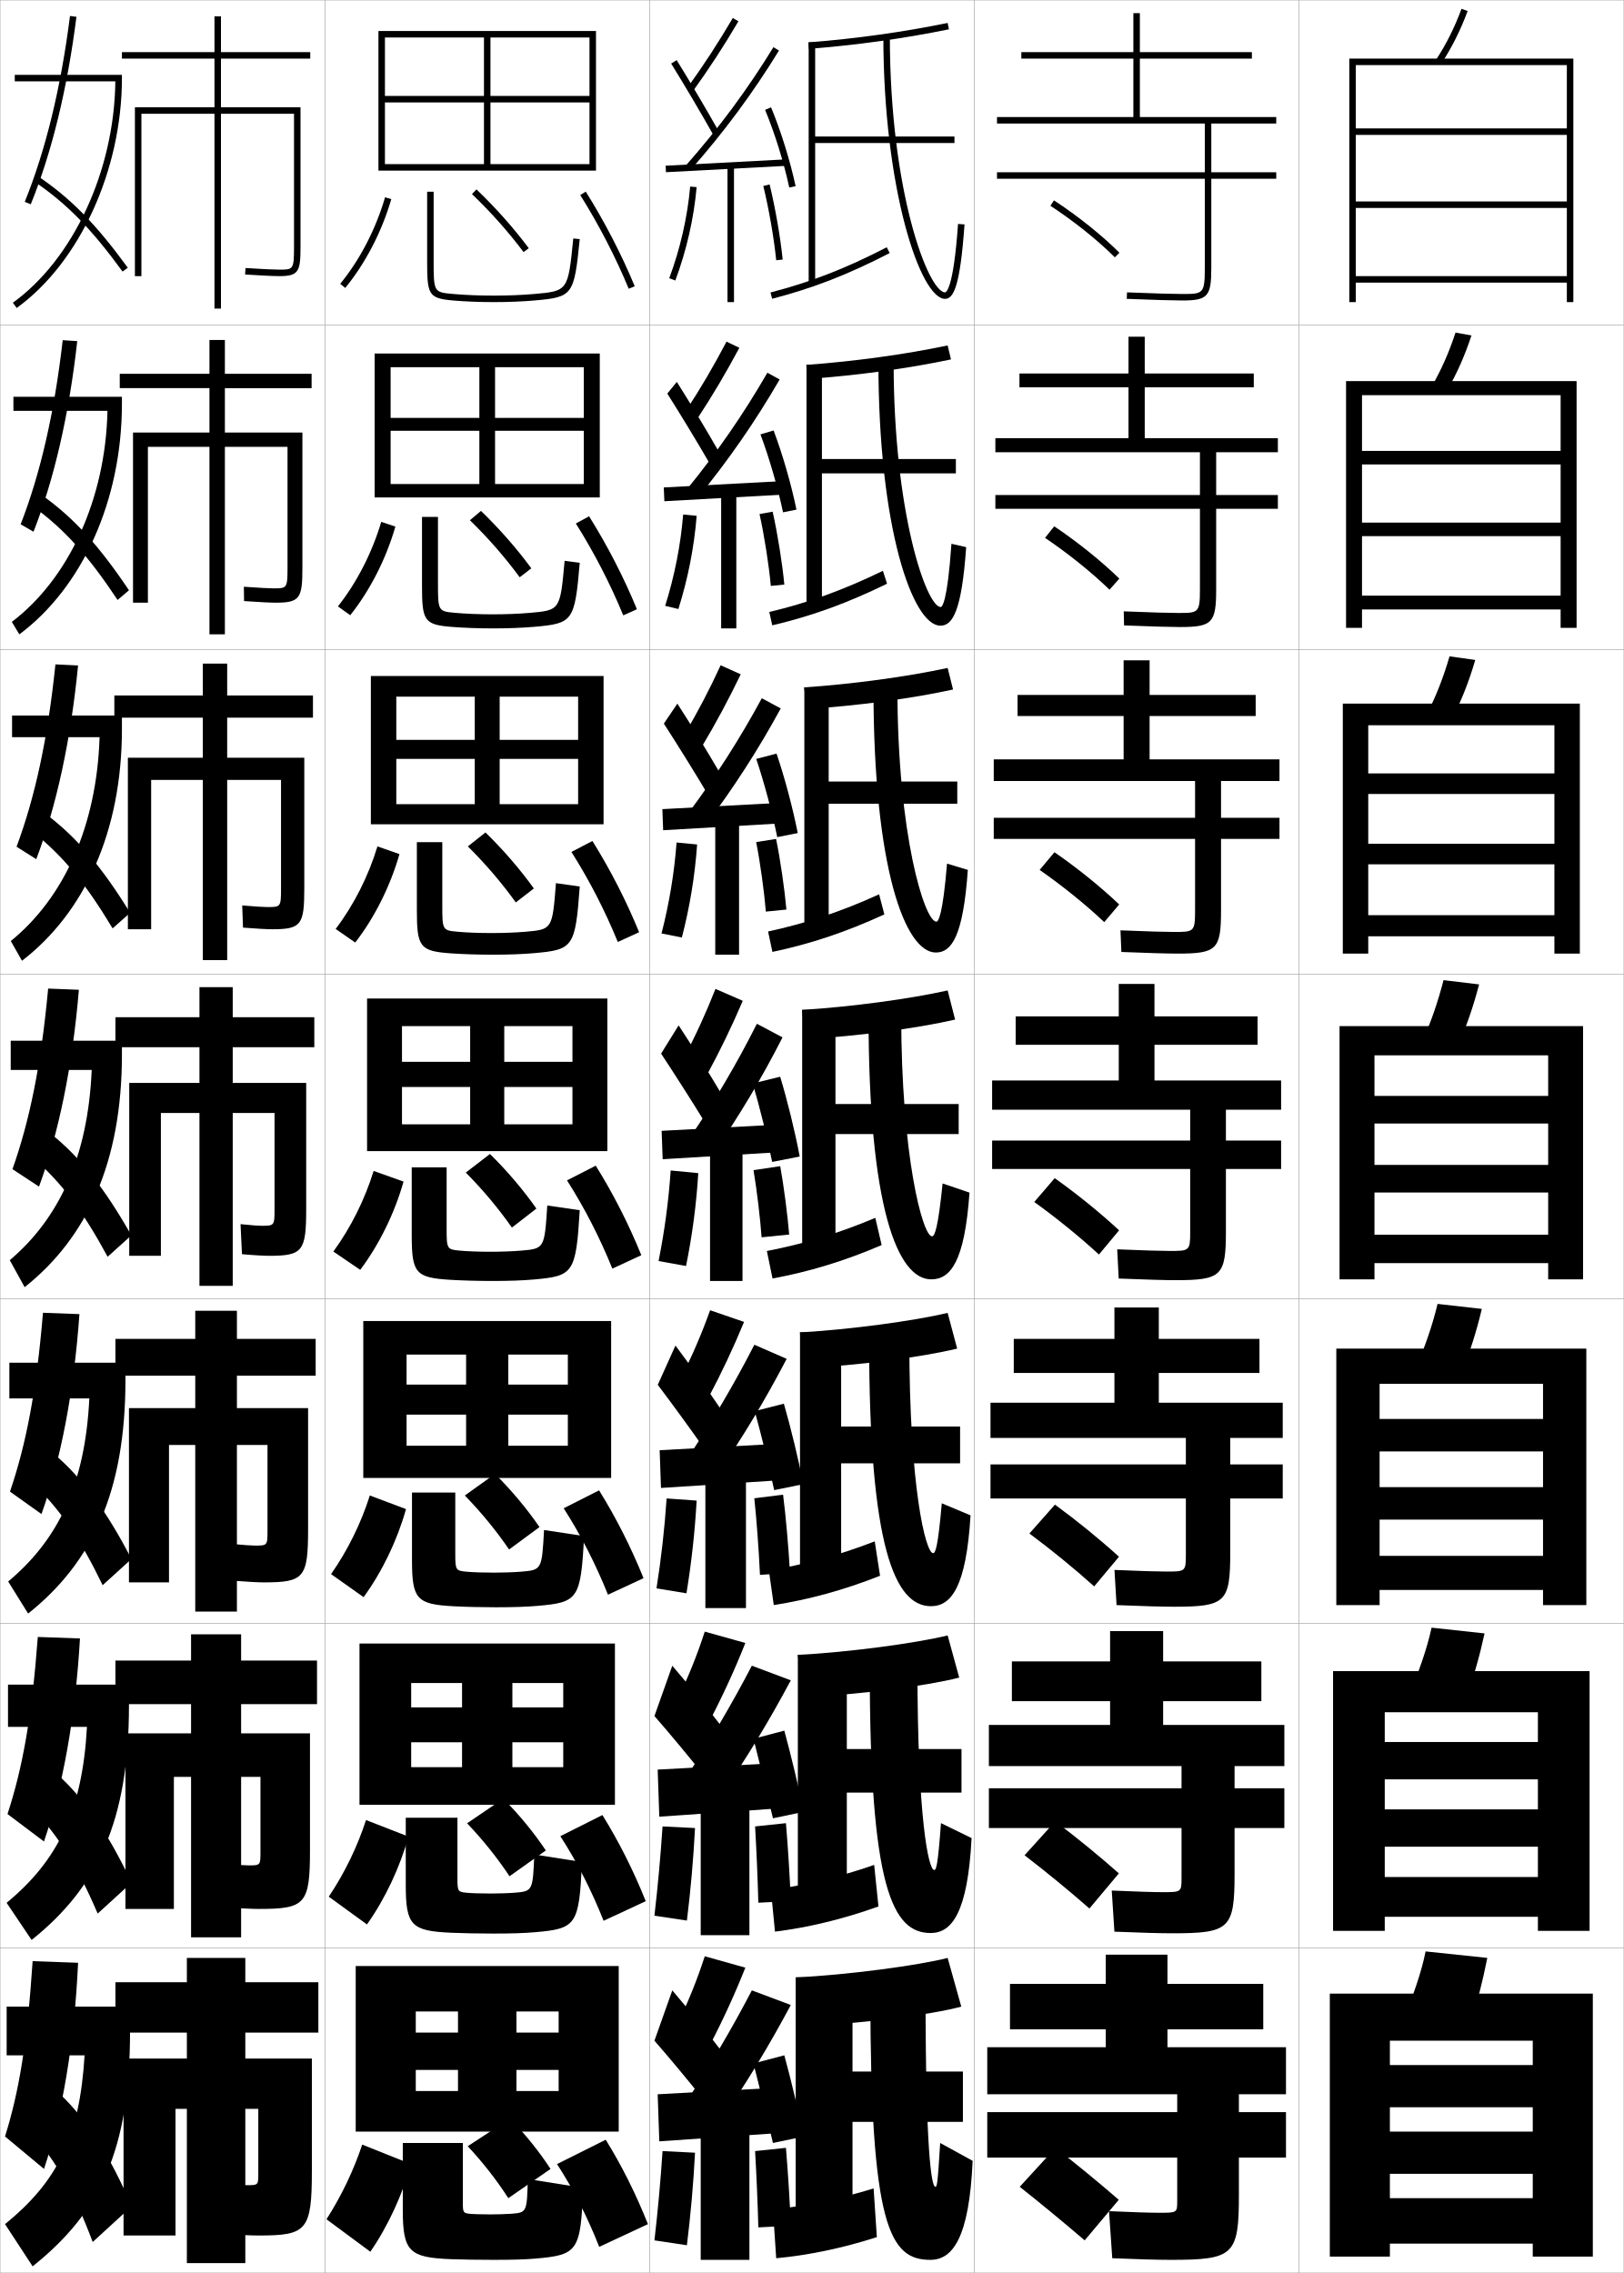
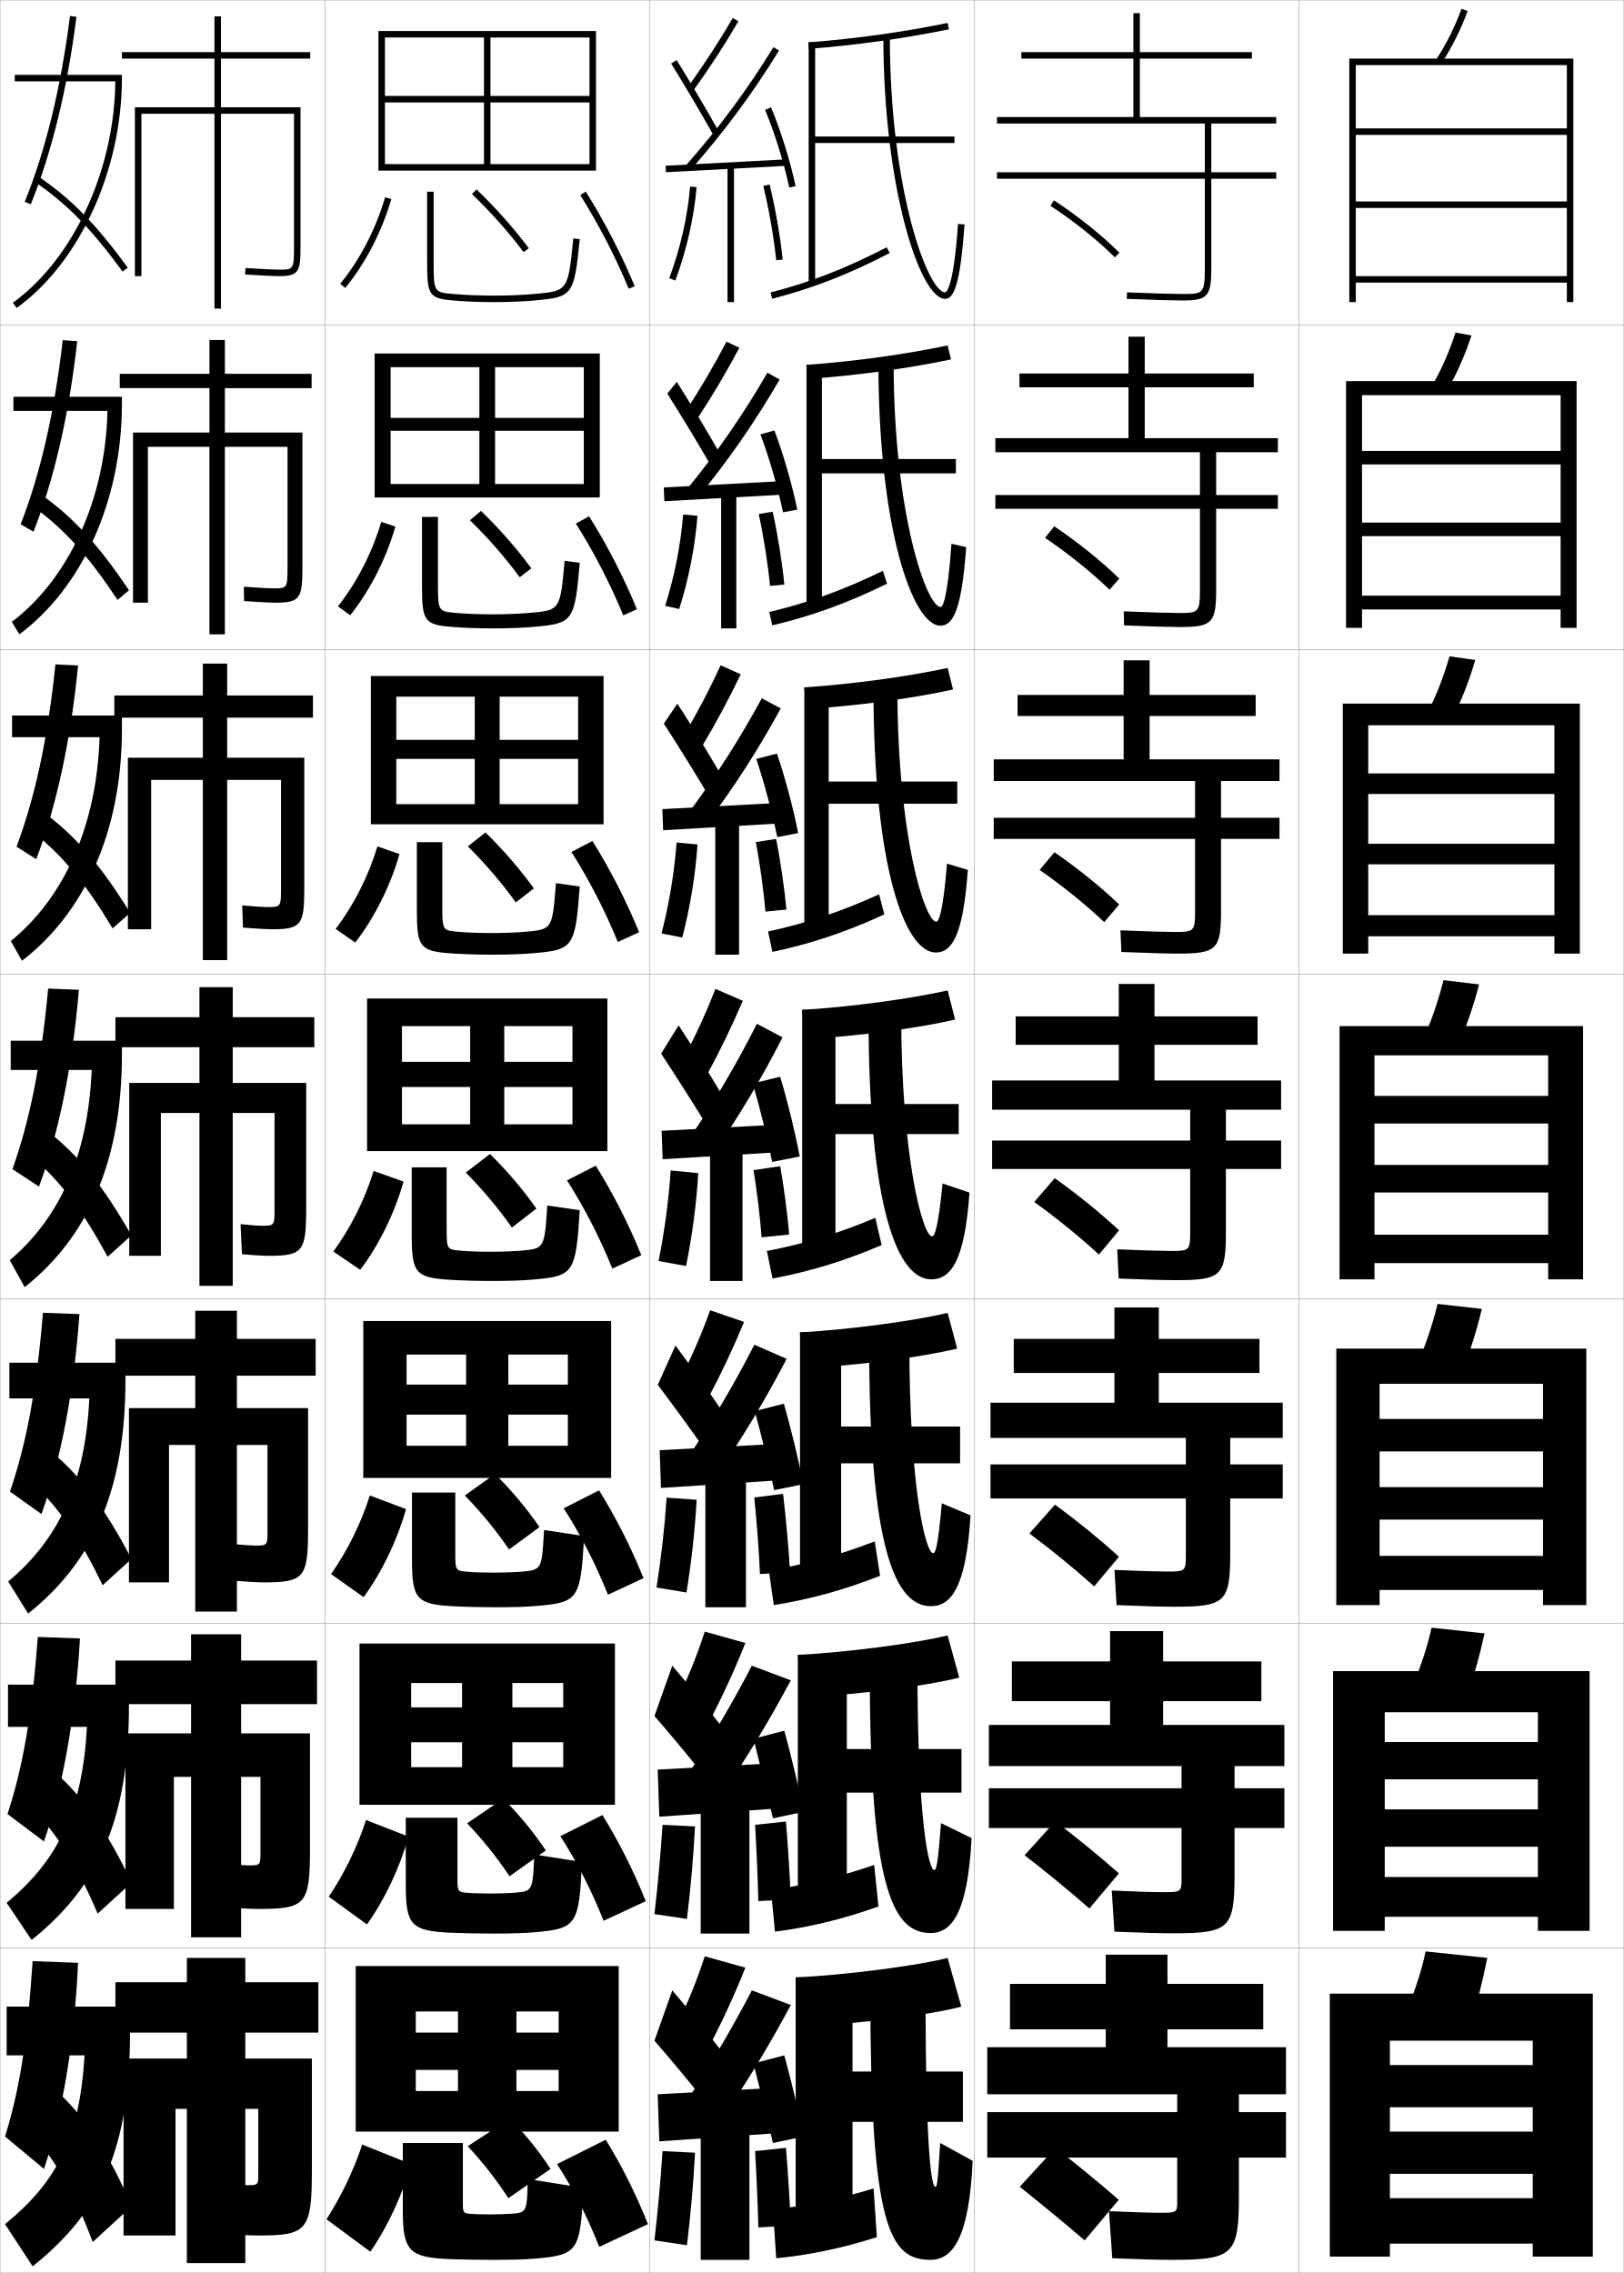
<svg xmlns="http://www.w3.org/2000/svg" width="500.1" height="700.1" viewBox="0 0 500.1 700.1" overflow="visible" enable-background="new 0 0 500.1 700.1" xml:space="preserve">
  <g id="glyphs">
    <g>
      <rect x="0.05" y="0.05" fill="none" stroke="#999999" stroke-width="0.1" width="100" height="100" />
      <rect x="0.05" y="100.05" fill="none" stroke="#999999" stroke-width="0.1" width="100" height="100" />
      <rect x="0.05" y="200.05" fill="none" stroke="#999999" stroke-width="0.1" width="100" height="100" />
      <rect x="0.05" y="300.05" fill="none" stroke="#999999" stroke-width="0.1" width="100" height="100" />
      <rect x="0.05" y="400.05" fill="none" stroke="#999999" stroke-width="0.1" width="100" height="100" />
      <rect x="0.05" y="500.05" fill="none" stroke="#999999" stroke-width="0.1" width="100" height="100" />
      <rect x="0.05" y="600.05" fill="none" stroke="#999999" stroke-width="0.1" width="100" height="100" />
      <rect x="100.05" y="0.05" fill="none" stroke="#999999" stroke-width="0.1" width="100" height="100" />
      <rect x="100.05" y="100.05" fill="none" stroke="#999999" stroke-width="0.1" width="100" height="100" />
      <rect x="100.05" y="200.05" fill="none" stroke="#999999" stroke-width="0.1" width="100" height="100" />
      <rect x="100.05" y="300.05" fill="none" stroke="#999999" stroke-width="0.1" width="100" height="100" />
      <rect x="100.05" y="400.05" fill="none" stroke="#999999" stroke-width="0.1" width="100" height="100" />
      <rect x="100.05" y="500.05" fill="none" stroke="#999999" stroke-width="0.1" width="100" height="100" />
      <rect x="100.05" y="600.05" fill="none" stroke="#999999" stroke-width="0.1" width="100" height="100" />
      <rect x="200.05" y="0.05" fill="none" stroke="#999999" stroke-width="0.1" width="100" height="100" />
      <rect x="200.05" y="100.05" fill="none" stroke="#999999" stroke-width="0.1" width="100" height="100" />
      <rect x="200.05" y="200.05" fill="none" stroke="#999999" stroke-width="0.1" width="100" height="100" />
      <rect x="200.05" y="300.05" fill="none" stroke="#999999" stroke-width="0.1" width="100" height="100" />
      <rect x="200.05" y="400.05" fill="none" stroke="#999999" stroke-width="0.1" width="100" height="100" />
      <rect x="200.05" y="500.05" fill="none" stroke="#999999" stroke-width="0.1" width="100" height="100" />
      <rect x="200.05" y="600.05" fill="none" stroke="#999999" stroke-width="0.1" width="100" height="100" />
      <rect x="300.05" y="0.05" fill="none" stroke="#999999" stroke-width="0.1" width="100" height="100" />
      <rect x="300.05" y="100.05" fill="none" stroke="#999999" stroke-width="0.1" width="100" height="100" />
      <rect x="300.05" y="200.05" fill="none" stroke="#999999" stroke-width="0.1" width="100" height="100" />
      <rect x="300.05" y="300.05" fill="none" stroke="#999999" stroke-width="0.1" width="100" height="100" />
      <rect x="300.05" y="400.05" fill="none" stroke="#999999" stroke-width="0.1" width="100" height="100" />
      <rect x="300.05" y="500.05" fill="none" stroke="#999999" stroke-width="0.1" width="100" height="100" />
      <rect x="300.05" y="600.05" fill="none" stroke="#999999" stroke-width="0.1" width="100" height="100" />
      <rect x="400.05" y="0.05" fill="none" stroke="#999999" stroke-width="0.1" width="100" height="100" />
      <rect x="400.05" y="100.05" fill="none" stroke="#999999" stroke-width="0.1" width="100" height="100" />
      <rect x="400.05" y="200.05" fill="none" stroke="#999999" stroke-width="0.1" width="100" height="100" />
      <rect x="400.05" y="300.05" fill="none" stroke="#999999" stroke-width="0.1" width="100" height="100" />
      <rect x="400.05" y="400.05" fill="none" stroke="#999999" stroke-width="0.1" width="100" height="100" />
      <rect x="400.05" y="500.05" fill="none" stroke="#999999" stroke-width="0.1" width="100" height="100" />
      <rect x="400.05" y="600.05" fill="none" stroke="#999999" stroke-width="0.1" width="100" height="100" />
    </g>
    <g>
      <path d="M393.05,38.05v-2h-42v-18h34.5v-2h-34.5v-12h-2v12h-34.5v2h34.5v18h-42v2h64v15h-64v2h64v27.5      c0,8-0.529,8-7,8c-2.281,0-8.562-0.156-16.959-0.499l-0.082,1.998      c8.426,0.345,14.74,0.501,17.041,0.501c7.906,0,9-1.215,9-10v-27.5h20v-2h-20v-15H393.05z" />
      <path d="M386.133,119.299v-4.25h-33.583v-11.333h-5v11.333h-33.584v4.25h33.584v15.667h-41      v4.333h63v13.167h-63v4.25h63v24.833c0,7.242-0.452,7.25-6.75,7.25      c-2.357,0-8.527-0.159-16.717-0.5l0.1,4.332      c8.391,0.344,14.64,0.5,17.2,0.5c9.991,0,11.167-1.249,11.167-11.667v-24.75      h19v-4.25h-19v-13.167h19v-4.333h-41v-15.667H386.133z" />
      <path d="M386.716,220.55v-6.5h-32.666v-10.667h-8v10.667h-32.666v6.5h32.666v13.333h-40      v6.667h62v11.333h-62v6.5h62v22.167c0,6.484-0.373,6.5-6.5,6.5      c-2.434,0-8.492-0.162-16.473-0.5l0.279,6.666      c8.357,0.343,14.539,0.5,17.36,0.5c12.075,0,13.333-1.282,13.333-13.333      v-22h18v-6.5h-18v-11.333h18v-6.667h-40v-13.333H386.716z" />
      <path d="M387.3,313.05h-31.75v-10h-11v10h-31.75v8.75h31.75v11h-39v9h61v9.5h-61v8.75h61v19.5      c0,5.726-0.296,5.75-6.25,5.75c-2.511,0-8.457-0.164-16.229-0.5l0.459,9      c8.324,0.342,14.44,0.5,17.521,0.5c14.161,0,15.5-1.316,15.5-15v-19.25h17v-8.75h-17v-9.5h17v-9h-39      v-11h31.75V313.05z" />
      <path d="M387.883,422.883v-10.5h-31v-9.667h-13.667v9.667h-31v10.5h31v9.167h-38.166v10.833      h60.166v8.167h-60.166v10.5h60.166v17.5c0,4.967-0.218,5-6,5      c-2.587,0-8.422-0.167-15.986-0.5l0.64,10.833c8.29,0.341,14.341,0.5,17.681,0.5      c15.911,0,17.333-1.351,17.333-16.666v-16.667h16.167v-10.5h-16.167v-8.167h16.167      v-10.833h-38.167v-9.167H387.883z" />
      <path d="M388.467,523.967v-12.25h-30.251v-9.334h-16.332v9.334h-30.25v12.25h30.25v7.333      h-37.334v12.667h59.334v6.833h-59.334v12.25h59.334v15.5c0,4.209-0.141,4.25-5.75,4.25      c-2.664,0-8.387-0.169-15.744-0.5l0.82,12.667c8.256,0.34,14.24,0.5,17.84,0.5      c17.661,0,19.167-1.385,19.167-18.334v-14.083h15.333v-12.25h-15.333v-6.833h15.333      v-12.667h-37.334v-7.333H388.467z" />
      <path d="M362.55,645.05v5.5h-58.5v14h58.5v13.5c0,3.451-0.062,3.5-5.5,3.5      c-2.74,0-8.352-0.172-15.5-0.5l1,14.5c8.223,0.339,14.141,0.5,18,0.5c19.411,0,21-1.419,21-20      v-11.5h14.5v-14h-14.5v-5.5h14.5v-14.5h-36.5v-5.5h29.5v-14h-29.5v-9h-19v9h-29.5v14h29.5v5.5h-36.5v14.5H362.55z" />
    </g>
    <path d="M344.55,677.55c-6.375-5.522-12.993-10.965-19.5-16l-11,12     c6.45,5.119,13.6,10.999,20,16.5L344.55,677.55z" />
    <path d="M315.542,571.438c6.581,5.055,13.744,10.919,19.973,16.396l9.069-10.819     c-6.224-5.51-12.964-11.024-19.61-16.021L315.542,571.438z" />
    <path d="M317.034,472.328c6.712,4.99,13.889,10.839,19.947,16.291l7.637-9.139     c-6.072-5.498-12.934-11.086-19.719-16.043L317.034,472.328z" />
    <g>
      <path d="M323.503,63.387c7.234,4.731,14.467,10.516,19.841,15.871l1.412-1.416      c-5.467-5.448-12.814-11.326-20.159-16.129L323.503,63.387z" />
      <path d="M321.843,165.664c7.105,4.796,14.323,10.596,19.868,15.976l3.011-3.429      c-5.619-5.461-12.845-11.267-20.049-16.107L321.843,165.664z" />
      <path d="M320.185,267.941c6.975,4.861,14.179,10.677,19.895,16.081l4.607-5.443      c-5.77-5.474-12.873-11.207-19.938-16.086L320.185,267.941z" />
      <path d="M338.446,386.403l6.207-7.457c-5.922-5.486-12.904-11.146-19.83-16.064      l-6.297,7.336C325.369,375.144,332.56,380.976,338.446,386.403z" />
    </g>
    <g>
      <g>
        <path d="M442.213,18.503l1.674,1.094c3.296-5.046,5.946-10.346,8.102-16.201       l-1.877-0.691C448.009,8.417,445.425,13.585,442.213,18.503z" />
        <polygon points="417.55,20.05 482.55,20.05 482.55,39.55 417.55,39.55        417.55,41.55 482.55,41.55 482.55,62.05 417.55,62.05 417.55,64.05        482.55,64.05 482.55,85.05 417.55,85.05 417.55,87.05 482.55,87.05        482.55,93.05 484.55,93.05 484.55,18.05 415.55,18.05 415.55,93.05        417.55,93.05 " />
      </g>
      <g>
        <path d="M440.848,119.184l4.737,1.231c3.06-5.27,5.541-10.854,7.582-17.083       l-4.901-0.897C446.267,108.545,443.84,114.021,440.848,119.184z" />
        <polygon points="480.633,138.883 419.466,138.883 419.466,143.049 480.633,143.049        480.633,160.966 419.466,160.966 419.466,165.133 480.633,165.133 480.633,183.466        419.466,183.466 419.466,187.716 480.633,187.716 480.633,193.383 485.55,193.383        485.55,117.383 414.55,117.383 414.55,193.383 419.466,193.383 419.466,121.716        480.633,121.716 " />
      </g>
      <g>
        <path d="M439.483,219.866l7.8,1.368c2.824-5.493,5.136-11.362,7.062-17.965       l-7.925-1.104C444.526,208.673,442.256,214.457,439.483,219.866z" />
        <polygon points="478.717,238.217 421.384,238.217 421.384,244.55 478.717,244.55        478.717,259.883 421.384,259.883 421.384,266.216 478.717,266.216 478.717,281.883        421.384,281.883 421.384,288.383 478.717,288.383 478.717,293.716 486.55,293.716        486.55,216.716 413.55,216.716 413.55,293.716 421.384,293.716 421.384,223.383        478.717,223.383 " />
      </g>
      <g>
        <path d="M444.575,301.895c-1.791,6.907-3.904,12.998-6.457,18.652l10.863,1.506       c2.588-5.717,4.73-11.871,6.543-18.848L444.575,301.895z" />
        <polygon points="476.8,337.55 423.3,337.55 423.3,346.05 476.8,346.05        476.8,358.8 423.3,358.8 423.3,367.3 476.8,367.3 476.8,380.3        423.3,380.3 423.3,389.05 476.8,389.05 476.8,394.05 487.55,394.05        487.55,316.05 412.55,316.05 412.55,394.05 423.3,394.05 423.3,325.05        476.8,325.05 " />
      </g>
      <g>
        <path d="M450.337,422.218c2.369-5.78,4.344-12.002,6.029-19.064l-13.633-1.54       c-1.671,7.016-3.959,13.195-6.305,18.935L450.337,422.218z" />
        <polygon points="475.216,437.05 424.883,437.05 424.883,447.05 475.216,447.05        475.216,458.05 424.883,458.05 424.883,468.05 475.216,468.05 475.216,479.216        424.883,479.216 424.883,489.717 475.216,489.717 475.216,494.383 488.55,494.383        488.55,415.383 411.55,415.383 411.55,494.383 424.883,494.383 424.883,426.216        475.216,426.216 " />
      </g>
      <g>
        <path d="M451.694,522.384c2.15-5.844,3.957-12.133,5.514-19.282l-16.316-1.771       c-1.551,7.126-4.014,13.395-6.152,19.218L451.694,522.384z" />
        <polygon points="473.634,536.55 426.467,536.55 426.467,548.05 473.634,548.05        473.634,557.3 426.467,557.3 426.467,568.8 473.634,568.8 473.634,578.133        426.467,578.133 426.467,590.383 473.634,590.383 473.634,594.717 489.55,594.717        489.55,514.717 410.55,514.717 410.55,594.717 426.467,594.717 426.467,527.383        473.634,527.383 " />
      </g>
      <g>
        <path d="M453.05,622.55c1.933-5.907,3.57-12.265,5-19.5l-19-2       c-1.43,7.235-4.067,13.593-6,19.5L453.05,622.55z" />
        <polygon points="472.05,636.05 428.05,636.05 428.05,649.05 472.05,649.05        472.05,656.55 428.05,656.55 428.05,669.55 472.05,669.55 472.05,677.05        428.05,677.05 428.05,691.05 472.05,691.05 472.05,695.05 490.55,695.05        490.55,614.05 409.55,614.05 409.55,695.05 428.05,695.05 428.05,628.55        472.05,628.55 " />
      </g>
    </g>
    <path d="M98.05,626.05v-15.5h-22.5v-7.5h-18v7.5h-22v15.5h22v8h-19.5v54.5h16v-39h3.5v47.5h18v-47.5h4v20     c0,3.466-0.036,3.5-3.5,3.5c-1.107,0-4.18-0.168-8.5-0.5l1,15.5c5.023,0.337,8.844,0.5,11,0.5     c14.911,0,16.5-1.419,16.5-20v-34.5h-20.5v-8H98.05z" />
    <path d="M97.633,524.883v-13.417h-23.375v-8.083H58.841v8.083H35.55v13.417h23.292v9     H38.633v54.083h14.917v-40.666h5.292v49.416h15.417v-49.416h5.958v23.167     c0,4.048-0.033,4.083-3.666,4.083c-1.012,0-3.839-0.162-7.823-0.5l0.812,13.416     c4.533,0.333,8.181,0.5,10.094,0.5c14.423,0,15.833-1.397,15.833-18.166v-35.917     H74.258v-9H97.633z" />
    <path d="M97.216,423.716v-11.333h-24.25v-8.667H60.133v8.667H35.55v11.333h24.583v10     H39.716v53.667h12.333v-42.333h8.083v51.333h12.833v-51.333h9.417v26.334     c0,4.629-0.031,4.666-3.833,4.666c-0.916,0-3.499-0.156-7.145-0.5l0.622,11.332     c4.043,0.33,7.519,0.501,9.189,0.501c12.434,0,13.667-1.376,13.667-16.333     v-37.334H72.966v-10H97.216z" />
    <path d="M95.55,18.05v-2h-27.5v-11h-2v11h-28.5v2h28.5v15h-24.5v52h2v-50h22.5v60h2v-60h22.5v41c0,7-0.254,7-4.5,7     c-1.356,0-4.81-0.131-10.435-0.498l-0.131,1.996     c4.818,0.314,8.769,0.502,10.565,0.502c5.979,0,6.5-1.475,6.5-9v-43h-24.5v-15H95.55z" />
    <path d="M95.966,119.549v-4.417H69.258v-10.417h-4.75v10.417h-27.625v4.417h27.625v13.667     H40.966v52.417h4.583v-48h18.958v57.75h4.75v-57.75h19.292v37.167     c0,6.404-0.179,6.417-4.333,6.417c-1.178,0-4.259-0.137-9.112-0.498l0.058,4.413     c4.396,0.318,8.131,0.501,9.805,0.501c7.468,0,8.167-1.435,8.167-10.833     v-41.583h-23.875v-13.667H95.966z" />
    <path d="M96.383,221.05v-6.833H69.966v-9.833h-7.5v9.833h-27.25v6.833h27.25v12.333H39.383     v52.833h7.167v-46h15.917v55.5h7.5v-55.5h16.583v33.333     c0,5.808-0.104,5.833-4.167,5.833c-0.999,0-3.709-0.144-7.79-0.499     l0.246,6.831c3.975,0.321,7.494,0.501,9.044,0.501     c8.957,0,9.833-1.395,9.833-12.667v-40.167H69.966v-12.333H96.383z" />
    <path d="M82.8,386.8c10.445,0,11.5-1.354,11.5-14.5v-38.75h-22.625v-11h25.125v-9.25h-25.125v-9.25h-10.25     v9.25h-25.875v9.25h25.875v11h-21.625v53.25h9.75v-44h11.875v53.25h10.25v-53.25h12.875v29.5c0,5.212-0.028,5.25-4,5.25     c-0.82,0-3.158-0.149-6.467-0.499l0.434,9.248     C78.069,386.624,81.373,386.8,82.8,386.8z" />
    <g>
      <path d="M35.521,25.05C35.221,52.452,22.63,79.755,3.964,93.239l1.172,1.621      c19.388-14.006,32.414-42.463,32.414-70.811v-1h-33v2H35.521z" />
      <path d="M7.623,62.175l1.854,0.75c6.508-16.078,11.24-35.508,14.065-57.749      l-1.984-0.252C18.754,26.994,14.065,46.257,7.623,62.175z" />
      <path d="M10.491,55.879c9.912,6.676,17.553,14.459,27.25,27.76l1.617-1.178      c-9.848-13.506-17.627-21.424-27.75-28.241L10.491,55.879z" />
    </g>
    <g>
      <path d="M33.096,126.549c-0.59,27.229-11.961,51.729-29.451,64.992l2.31,3.851      c19.317-14.412,31.596-41.113,31.596-71.092v-2.083H4.133v4.333H33.096z" />
      <path d="M6.36,161.487l3.961,2.292c6.35-16.175,10.927-36.017,13.471-58.708      l-4.479-0.293C16.712,127.402,12.407,145.932,6.36,161.487z" />
      <path d="M10.417,156.157c9.482,6.946,16.765,15.029,25.792,28.634l3.515-2.981      c-9.308-13.85-17.006-22.31-26.792-29.285L10.417,156.157z" />
    </g>
    <g>
      <path d="M30.67,227.05c-0.878,27.493-11.03,49.541-27.345,62.793l3.448,6.081      c19.246-14.818,30.777-39.764,30.777-71.374v-4.167H3.716v6.667H30.67z" />
      <path d="M5.099,260.8l6.068,3.833c6.192-16.272,10.613-36.524,12.877-59.666      l-6.972-0.334C14.67,227.811,10.75,245.607,5.099,260.8z" />
      <path d="M10.344,256.436c9.051,7.216,15.976,15.599,24.333,29.507l5.411-4.786      c-8.767-14.194-16.385-23.194-25.833-30.327L10.344,256.436z" />
    </g>
    <g>
      <path d="M3.3,320.55v9h24.945c-1.167,26.882-10.1,45.776-25.238,58.595      l4.586,8.311c19.176-15.225,29.959-38.414,29.959-71.655v-4.25H3.3z" />
      <path d="M3.837,360.112l8.176,5.375c6.035-16.369,10.3-37.033,12.283-60.625      l-9.467-0.375C12.628,328.22,9.093,345.282,3.837,360.112z" />
      <path d="M10.271,356.714c8.621,7.486,15.188,16.169,22.875,30.381l7.309-6.59      c-8.227-14.538-15.764-24.08-24.875-31.37L10.271,356.714z" />
    </g>
    <g>
      <path d="M2.883,419.716v11h24.63c-1.29,26.379-9.555,43.5-24.992,56.396l6.141,9.875      c19.771-15.734,29.973-37.601,29.973-71.938v-5.334H2.883z" />
      <path d="M3.074,459.425l9.701,6.916c5.877-16.466,9.985-37.541,11.688-61.582      l-11.228-0.418C11.206,428.628,8.007,444.958,3.074,459.425z" />
      <path d="M10.197,456.993c8.19,7.756,14.398,16.738,21.416,31.254l8.873-8.061      c-7.687-14.883-15.143-24.966-23.917-32.414L10.197,456.993z" />
    </g>
    <g>
      <path d="M2.467,518.883v13h24.315c-1.412,25.875-9.009,41.223-24.746,54.198l7.695,11.438      c20.368-16.242,29.986-36.786,29.986-72.219v-6.417H2.467z" />
      <path d="M2.312,558.737l11.226,8.458c5.72-16.563,9.672-38.049,11.094-62.541      l-12.989-0.459C9.784,529.037,6.92,544.633,2.312,558.737z" />
      <path d="M10.124,557.271c7.76,8.026,13.61,17.308,19.958,32.127l10.437-9.53      c-7.146-15.227-14.521-25.852-22.958-33.457L10.124,557.271z" />
    </g>
    <g>
      <path d="M2.05,618.05v15h24c-1.534,25.371-8.464,38.945-24.5,52l8.5,13      c20.964-16.751,30-35.972,30-72.5v-7.5H2.05z" />
      <path d="M10.05,604.05c-1.688,25.396-4.216,40.259-8.5,54l12,10      c5.562-16.661,9.358-38.558,10.5-63.5L10.05,604.05z" />
      <path d="M10.05,657.55c7.33,8.297,12.821,17.878,18.5,33l12-11      c-6.606-15.571-13.899-26.737-22-34.5L10.05,657.55z" />
    </g>
    <polygon points="118.55,11.55 181.55,11.55 181.55,29.55 118.55,29.55      118.55,31.55 181.55,31.55 181.55,50.55 151.05,50.55 151.05,11.55      149.05,11.55 149.05,50.55 118.55,50.55 118.55,52.55 183.55,52.55      183.55,9.55 116.55,9.55 116.55,52.55 118.55,52.55 " />
    <g>
      <polygon points="120.299,113.099 179.799,113.099 179.799,128.716 120.299,128.716       120.299,132.683 179.799,132.683 179.799,149.083 152.466,149.083 152.466,113.099       147.633,113.099 147.633,149.083 120.299,149.083 120.299,153.216 184.716,153.216       184.716,108.883 115.383,108.883 115.383,153.216 120.299,153.216 " />
      <polygon points="122.05,214.574 178.05,214.574 178.05,227.883 122.05,227.883       122.05,233.741 178.05,233.741 178.05,247.691 153.883,247.691 153.883,214.574       146.216,214.574 146.216,247.691 122.05,247.691 122.05,253.883 185.883,253.883       185.883,208.216 114.216,208.216 114.216,253.883 122.05,253.883 " />
      <polygon points="123.8,316.05 176.3,316.05 176.3,327.05 123.8,327.05       123.8,334.8 176.3,334.8 176.3,346.3 155.3,346.3 155.3,316.05       144.8,316.05 144.8,346.3 123.8,346.3 123.8,354.55 187.05,354.55       187.05,307.55 113.05,307.55 113.05,354.55 123.8,354.55 " />
      <polygon points="125.217,417.216 174.883,417.216 174.883,426.466 125.217,426.466       125.217,435.716 174.883,435.716 174.883,445.3 156.55,445.3 156.55,417.216       143.55,417.216 143.55,445.3 125.217,445.3 125.217,455.216 188.217,455.216       188.217,406.884 111.883,406.884 111.883,455.216 125.217,455.216 " />
      <polygon points="126.633,518.383 173.466,518.383 173.466,525.883 126.633,525.883       126.633,536.633 173.466,536.633 173.466,544.3 157.8,544.3 157.8,518.383       142.3,518.383 142.3,544.3 126.633,544.3 126.633,555.883 189.383,555.883       189.383,506.217 110.716,506.217 110.716,555.883 126.633,555.883 " />
    </g>
    <polygon points="128.05,644.05 128.05,656.55 190.55,656.55 190.55,605.55      109.55,605.55 109.55,656.55 128.05,656.55 128.05,619.55 172.05,619.55      172.05,626.05 128.05,626.05 128.05,637.55 172.05,637.55 172.05,644.05      159.05,644.05 159.05,619.55 141.05,619.55 141.05,644.05 " />
    <g>
      <path d="M114.05,693.55l-13.5-10c4.631-7.227,8.426-15.207,11-23l15,6      C124.062,675.704,119.515,685.664,114.05,693.55z" />
      <path d="M179.55,673.862l-17-2.708c-0.246,10.201-0.351,10.326-5,10.695      c-1.574,0.125-4.688,0.2-6.5,0.2c-2.766,0-5.353-0.077-6.5-0.2      c-1.759-0.189-2-0.471-2-2.947v-18.853h-18.5v20.657c0,12.891,2.052,14.646,15,15.143      c3.211,0.121,8.484,0.2,13,0.2c5.892,0,9.783-0.118,13-0.399      C177.827,694.532,178.929,693.421,179.55,673.862z" />
      <path d="M156.55,677.05l13-9c-3.398-5.243-7.778-10.716-12.5-15.5l-13,8.5      C148.815,666.144,153.034,671.596,156.55,677.05z" />
      <path d="M171.55,666.55c5.084,7.839,9.328,16.215,13,25.5l15-7      c-3.768-9.443-8.017-17.928-13-26L171.55,666.55z" />
    </g>
    <g>
      <path d="M101.254,584.193c4.869-7.251,8.848-15.479,11.469-23.606l13.07,5.093      c-2.561,9.305-7.19,19.224-12.781,27.06L101.254,584.193z" />
      <path d="M179.216,573.493l-14.666-2.29c-0.452,11.214-0.536,11.314-6.016,11.764      c-1.928,0.158-5.238,0.249-7.485,0.249c-3.031,0-5.921-0.094-7.486-0.249      c-2.48-0.247-2.681-0.481-2.681-4.207v-18.877h-15.917v20.714      c0,12.524,1.753,14.153,13.985,14.702c3.293,0.15,8.433,0.251,12.931,0.251      c5.656,0,9.624-0.128,12.931-0.417C177.409,594.03,178.409,593.021,179.216,573.493      z" />
      <path d="M156.916,577.899l11.184-7.949c-3.619-5.42-8.172-10.996-13.102-15.938      l-11.147,7.574C148.804,566.773,153.21,572.319,156.916,577.899z" />
      <path d="M172.575,565.555c5.193,8.056,9.59,16.699,13.321,26.059l12.975-6.044      c-3.817-9.509-8.227-18.259-13.346-26.524L172.575,565.555z" />
    </g>
    <g>
      <path d="M101.958,484.838c5.106-7.276,9.271-15.751,11.938-24.215l11.141,4.187      c-2.634,9.456-7.345,19.334-13.062,27.118L101.958,484.838z" />
      <path d="M179.882,473.125l-12.331-1.872c-0.658,12.227-0.72,12.303-7.031,12.832      c-2.283,0.191-5.789,0.298-8.471,0.298c-3.296,0-6.49-0.11-8.471-0.298      c-3.201-0.305-3.363-0.492-3.363-5.467v-18.901h-13.333v20.771      c0,12.158,1.455,13.66,12.971,14.262c3.376,0.18,8.381,0.301,12.862,0.301      c5.421,0,9.466-0.137,12.863-0.434C177.991,493.529,178.889,492.623,179.882,473.125z" />
      <path d="M156.783,477.25l9.367-6.9c-3.838-5.595-8.565-11.274-13.703-16.374      l-9.294,6.648C148.293,465.904,152.888,471.544,156.783,477.25z" />
      <path d="M173.601,464.561c5.303,8.272,9.852,17.183,13.641,26.617l10.949-5.089      c-3.867-9.573-8.437-18.589-13.692-27.05L173.601,464.561z" />
    </g>
    <g>
      <g>
        <path d="M104.776,87.415l1.547,1.27c6.223-7.582,11.261-17.297,14.187-27.355       l-1.92-0.559C115.737,70.575,110.832,80.038,104.776,87.415z" />
        <path d="M131.55,59.05v21c0,10.634,0.257,11.824,7.912,12.496       c3.704,0.325,8.175,0.504,12.588,0.504c4.479,0,8.83-0.174,12.588-0.504       c11.785-1.033,12.175-1.563,13.907-18.896l-1.99-0.199       C174.938,89.635,174.938,89.635,164.462,90.554       c-3.699,0.324-7.991,0.496-12.412,0.496c-4.357,0-8.766-0.176-12.412-0.496       c-6.088-0.534-6.088-0.534-6.088-10.504v-21H131.55z" />
        <path d="M145.357,59.771c5.891,5.653,11.237,11.669,15.892,17.878l1.602-1.199       c-4.72-6.297-10.139-12.394-16.108-18.122L145.357,59.771z" />
        <path d="M178.703,60.081c5.738,9.143,10.898,19.119,14.923,28.851l1.848-0.764       c-4.065-9.835-9.279-19.914-15.077-29.149L178.703,60.081z" />
      </g>
      <g>
        <path d="M104.072,186.771c5.818-7.352,10.538-16.568,13.344-26.038l4.35,1.466       c-2.853,9.908-7.809,19.664-13.905,27.296L104.072,186.771z" />
        <path d="M178.546,173.352l-4.659-0.618c-1.366,15.203-1.38,15.22-10.744,16.036       c-3.345,0.292-7.44,0.447-11.427,0.447c-4.092,0-8.197-0.16-11.427-0.447       c-5.366-0.477-5.406-0.523-5.406-9.245v-20.309h-4.917v20.943       c0,11.02,0.556,12.272,9.26,12.938c3.623,0.286,8.227,0.453,12.657,0.453       c4.714,0,8.989-0.165,12.657-0.486       C176.473,192.017,176.998,191.396,178.546,173.352z" />
        <path d="M160.049,177.799l3.585-2.75c-4.5-6.121-9.746-12.114-15.508-17.685       l-3.403,2.87C150.426,165.794,155.584,171.716,160.049,177.799z" />
        <path d="M177.344,161.243c5.629,8.925,10.637,18.635,14.603,28.292l4.207-1.887       c-4.016-9.77-9.069-19.583-14.731-28.625L177.344,161.243z" />
      </g>
      <g>
        <path d="M103.368,286.126c5.581-7.327,10.116-16.295,12.875-25.43l6.781,2.373       c-2.78,9.757-7.655,19.554-13.625,27.237L103.368,286.126z" />
        <path d="M178.547,273.054l-7.328-1.036c-1.115,14.221-1.142,14.256-9.395,14.968       c-2.991,0.258-6.89,0.397-10.441,0.397c-3.827,0-7.628-0.143-10.441-0.397       c-4.645-0.419-4.726-0.513-4.726-7.985v-19.617h-7.833v20.885       c0,11.406,0.856,12.719,10.608,13.379c3.541,0.248,8.278,0.402,12.725,0.402       c4.95,0,9.148-0.156,12.726-0.469C176.523,292.522,177.184,291.81,178.547,273.054       z" />
        <path d="M158.849,277.949l5.568-4.299c-4.279-5.946-9.352-11.834-14.906-17.249       l-5.422,4.296C149.604,266.165,154.575,271.993,158.849,277.949z" />
        <path d="M175.985,262.404c5.521,8.708,10.375,18.151,14.282,27.734l6.565-3.009       c-3.967-9.704-8.858-19.251-14.384-28.1L175.985,262.404z" />
      </g>
      <g>
        <path d="M102.663,385.482c5.344-7.302,9.693-16.023,12.406-24.822l9.211,3.279       c-2.707,9.606-7.5,19.444-13.344,27.178L102.663,385.482z" />
        <path d="M178.548,372.756l-9.996-1.454c-0.864,13.239-0.904,13.292-8.046,13.9       c-2.637,0.225-6.339,0.348-9.456,0.348c-3.562,0-7.059-0.127-9.456-0.348       c-3.923-0.362-4.044-0.503-4.044-6.727v-18.926h-10.75v20.828       c0,11.792,1.156,13.167,11.956,13.82c3.459,0.209,8.329,0.352,12.794,0.352       c5.186,0,9.307-0.146,12.794-0.451       C176.573,393.027,177.369,392.224,178.548,372.756z" />
        <path d="M157.649,378.1L165.2,372.25c-4.059-5.771-8.959-11.555-14.305-16.812       l-7.441,5.723C148.782,366.534,153.564,372.269,157.649,378.1z" />
        <path d="M174.626,363.565c5.412,8.49,10.113,17.667,13.962,27.176l8.924-4.133       c-3.917-9.639-8.647-18.92-14.038-27.574L174.626,363.565z" />
      </g>
    </g>
    <g>
      <path d="M208.55,623.55l10,6.5c4.062-7.768,7.784-15.886,11-24l-12.5-3.5      C214.698,609.793,211.912,616.76,208.55,623.55z" />
      <path d="M201.55,628.55c4.521,5.159,10.724,12.638,15,18l5.5-15      c-3.995-5.245-10.025-12.663-15-18.5L201.55,628.55z" />
      <g>
        <path d="M211.55,647.05l10.5,6c7.966-11.651,14.856-23.062,21.5-35.5l-12-4.5       C225.364,624.91,218.869,635.917,211.55,647.05z" />
      </g>
      <polygon points="239.05,657.05 239.05,643.05 202.55,645.05 203.05,659.55 " />
      <g>
        <path d="M232.05,635.55c1.783,6.949,4.351,17.411,6,24.5l9.5-2       c-1.52-7.368-4.032-17.837-6-25L232.05,635.55z" />
      </g>
      <rect x="215.8" y="654.55" width="15" height="41.5" />
      <path d="M201.55,690.05l10,1.5c1.162-9.433,2.002-18.897,2.5-28.5l-10-0.5      C203.43,671.855,202.61,680.882,201.55,690.05z" />
      <path d="M243.55,685.55c-0.311-7.622-0.842-16.118-1.5-24l-9.5,1      c0.452,7.882,0.794,15.883,1,23.5L243.55,685.55z" />
    </g>
    <g>
-       <path d="M208.55,523.55l10,6.5c4.062-7.768,7.784-15.886,11-24l-12.5-3.5      C214.698,509.793,211.912,516.76,208.55,523.55z" />
-       <path d="M201.55,528.55c4.521,5.159,10.724,12.638,15,18l5.5-15      c-3.995-5.245-10.025-12.663-15-18.5L201.55,528.55z" />
-       <g>
-         <path d="M211.55,547.05l10.5,6c7.966-11.651,14.856-23.062,21.5-35.5l-12-4.5       C225.364,524.91,218.869,535.917,211.55,547.05z" />
-       </g>
-       <polygon points="239.05,557.05 239.05,543.05 202.55,545.05 203.05,559.55 " />
-       <g>
-         <path d="M232.05,535.55c1.783,6.949,4.351,17.411,6,24.5l9.5-2       c-1.52-7.368-4.032-17.837-6-25L232.05,535.55z" />
-       </g>
-       <rect x="215.8" y="554.55" width="15" height="41.5" />
-       <path d="M201.55,590.05l10,1.5c1.162-9.433,2.002-18.897,2.5-28.5l-10-0.5      C203.43,571.855,202.61,580.882,201.55,590.05z" />
-       <path d="M243.55,585.55c-0.311-7.622-0.842-16.118-1.5-24l-9.5,1      c0.452,7.882,0.794,15.883,1,23.5L243.55,585.55z" />
-     </g>
-     <g>
-       <path d="M209.582,424.677l8.561,5.871c4.05-7.604,7.744-15.457,11.009-23.393      l-10.454-3.586C216.087,410.841,213.101,417.818,209.582,424.677z" />
-       <path d="M202.576,426.536c4.35,5.745,10.159,13.724,14.125,19.391l5.326-11.829      c-3.751-5.588-9.308-13.394-14.004-19.659L202.576,426.536z" />
-       <path d="M211.97,448.781l8.784,5.537c8.031-11.667,14.964-23.221,21.52-35.784      l-9.949-4.344C226.124,426.296,219.501,437.524,211.97,448.781z" />
-       <polygon points="240.158,444.675 203.158,446.675 203.566,458.3 240.191,455.925 " />
-       <path d="M232.438,434.63c1.946,7.031,4.429,17.105,5.991,24.337l8.993-1.833      c-1.468-7.465-3.917-17.573-6.009-24.789L232.438,434.63z" />
-       <rect x="217.237" y="453.925" width="12.5" height="41.375" />
-       <path d="M202.185,489.231l9.23,1.513c1.533-9.374,2.598-18.954,3.134-28.552      l-9.249-0.66C204.675,470.874,203.631,480.089,202.185,489.231z" />
-       <path d="M243.299,484.399c-0.479-8.145-1.264-17.174-2.13-24.031l-8.862,1.113      c0.723,6.826,1.36,15.481,1.745,23.594L243.299,484.399z" />
-     </g>
-     <g>
-       <g>
-         <path d="M211.739,26.964l1.621,1.172c4.969-6.881,9.564-13.939,14.052-21.58       L225.688,5.544C221.233,13.128,216.671,20.136,211.739,26.964z" />
-         <path d="M206.7,19.577c3.989,6.424,9.205,15.25,12.978,21.963l1.744-0.98       c-3.786-6.735-9.02-15.592-13.022-22.037L206.7,19.577z" />
-         <path d="M211.3,50.889l1.5,1.322c10.246-11.618,19.111-23.604,27.103-36.639       l-1.705-1.045C230.267,27.463,221.469,39.356,211.3,50.889z" />
-         <rect x="222.8" y="32.273" transform="matrix(-0.052764 -0.998607 0.998607 -0.052764 184.6297 277.2314)" width="1.999" height="37.553" />
-         <path d="M235.626,33.832c3.002,7.247,5.786,16.192,7.446,23.928l1.955-0.42       c-1.684-7.847-4.508-16.921-7.554-24.273L235.626,33.832z" />
-         <rect x="224.05" y="51.05" width="2" height="42" />
-         <path d="M206.112,85.7l1.875,0.699c3.447-9.248,5.715-19.193,6.559-28.762       l-1.992-0.176C211.726,66.854,209.499,76.619,206.112,85.7z" />
-         <path d="M235.078,57.286c1.732,7.11,3.293,16.084,3.977,22.864l1.99-0.201       c-0.692-6.863-2.271-15.944-4.023-23.136L235.078,57.286z" />
-       </g>
+       <path d="M211.739,26.964l1.621,1.172c4.969-6.881,9.564-13.939,14.052-21.58      L225.688,5.544C221.233,13.128,216.671,20.136,211.739,26.964z" />
+       <path d="M206.7,19.577c3.989,6.424,9.205,15.25,12.978,21.963l1.744-0.98      c-3.786-6.735-9.02-15.592-13.022-22.037L206.7,19.577z" />
+       <path d="M211.3,50.889l1.5,1.322c10.246-11.618,19.111-23.604,27.103-36.639      l-1.705-1.045C230.267,27.463,221.469,39.356,211.3,50.889z" />
+       <rect x="222.8" y="32.273" transform="matrix(-0.052764 -0.998607 0.998607 -0.052764 184.6297 277.2314)" width="1.999" height="37.553" />
+       <path d="M235.626,33.832c3.002,7.247,5.786,16.192,7.446,23.928l1.955-0.42      c-1.684-7.847-4.508-16.921-7.554-24.273L235.626,33.832z" />
+       <rect x="224.05" y="51.05" width="2" height="42" />
+       <path d="M206.112,85.7l1.875,0.699c3.447-9.248,5.715-19.193,6.559-28.762      l-1.992-0.176C211.726,66.854,209.499,76.619,206.112,85.7z" />
+       <path d="M235.078,57.286c1.732,7.11,3.293,16.084,3.977,22.864l1.99-0.201      c-0.692-6.863-2.271-15.944-4.023-23.136L235.078,57.286z" />
+     </g>
+     <g>
      <g>
        <path d="M211.206,126.577l3.455,2.528c4.658-7.067,8.944-14.302,13.041-21.982       l-3.953-1.898C219.823,112.714,215.719,119.716,211.206,126.577z" />
        <path d="M205.51,121.226c4.052,6.393,9.334,15.103,13.069,21.569l2.88-3.54       c-3.693-6.467-8.876-15.103-13.018-21.631L205.51,121.226z" />
        <path d="M211.505,150.763l3.356,2.573c9.53-11.64,17.765-23.529,25.249-36.449       l-3.77-2.092C228.981,127.536,220.866,139.282,211.505,150.763z" />
        <polygon points="204.429,150.135 204.605,154.381 242.021,152.298 241.929,148.134 " />
-         <path d="M234.201,133.791c2.705,7.203,5.36,16.396,6.958,24.01l4.132-0.835       c-1.594-7.751-4.272-17.05-7.042-24.375L234.201,133.791z" />
+         <path d="M234.201,133.791c2.705,7.203,5.36,16.396,6.958,24.01l4.382-0.835       c-1.594-7.751-4.272-17.05-7.042-24.375L234.201,133.791z" />
        <rect x="222.1" y="151.8" width="4.667" height="41.75" />
-         <path d="M204.856,186.604l4.07,0.975c2.933-9.271,4.875-19.132,5.629-28.709       l-4.161-0.39C209.632,167.867,207.725,177.512,204.856,186.604z" />
-         <path d="M241.555,180.049c-0.612-6.468-2.076-15.707-3.603-22.445l-4.038,0.724       c1.487,6.664,2.894,15.747,3.481,22.139L241.555,180.049z" />
-       </g>
-       <g>
-         <path d="M210.803,226.19l5.288,3.885c4.349-7.253,8.324-14.665,12.03-22.383       l-6.18-2.784C218.542,212.302,214.897,219.296,210.803,226.19z" />
-         <path d="M204.449,222.875c4.116,6.361,9.464,14.956,13.16,21.175l4.016-6.1       c-3.6-6.199-8.733-14.614-13.013-21.225L204.449,222.875z" />
-         <path d="M211.841,250.638l5.212,3.823c8.813-11.661,16.418-23.454,23.394-36.258       l-5.834-3.14C227.825,227.609,220.393,239.208,211.841,250.638z" />
+         <path d="M204.856,186.604l4.32,0.975c2.933-9.271,4.875-19.132,5.629-28.709       l-4.411-0.39C209.632,167.867,207.725,177.512,204.856,186.604z" />
+         <path d="M241.555,180.049c-0.612-6.468-2.076-15.707-3.603-22.445l-4.288,0.724       c1.487,6.664,2.894,15.747,3.481,22.139L241.555,180.049z" />
+       </g>
+       <g>
+         <path d="M210.804,226.19l5.288,3.885c4.348-7.253,8.324-14.665,12.029-22.384       l-6.181-2.784C218.543,212.302,214.897,219.296,210.804,226.19z" />
+         <path d="M204.449,222.875c4.116,6.361,9.465,14.956,13.16,21.175l4.017-6.1       c-3.601-6.199-8.733-14.614-13.014-21.226L204.449,222.875z" />
+         <path d="M211.842,250.638l5.212,3.824c8.813-11.661,16.419-23.455,23.395-36.258       l-5.834-3.14C227.826,227.608,220.394,239.207,211.842,250.638z" />
        <polygon points="203.991,249.218 204.237,255.715 241.57,253.548 241.491,247.218 " />
-         <path d="M232.906,233.75c2.407,7.158,4.934,16.599,6.47,24.092l6.309-1.251       c-1.506-7.656-4.037-17.18-6.53-24.475L232.906,233.75z" />
-         <rect x="220.28" y="252.55" width="7.333" height="41.5" />
-         <path d="M203.731,287.508l6.266,1.251c2.418-9.292,4.034-19.072,4.699-28.657       l-6.33-0.604C207.67,268.879,206.082,278.404,203.731,287.508z" />
-         <path d="M242.194,280.149c-0.532-6.073-1.881-15.468-3.182-21.753l-6.131,0.974       c1.24,6.218,2.495,15.41,2.985,21.414L242.194,280.149z" />
+         <path d="M232.906,233.75c2.407,7.158,4.935,16.599,6.47,24.092l6.435-1.251       c-1.506-7.656-4.037-17.179-6.53-24.475L232.906,233.75z" />
+         <rect x="220.281" y="252.55" width="7.333" height="41.5" />
+         <path d="M203.731,287.508l6.391,1.251c2.418-9.292,4.034-19.071,4.698-28.657       l-6.454-0.604C207.67,268.879,206.082,278.404,203.731,287.508z" />
+         <path d="M242.194,280.149c-0.531-6.072-1.881-15.468-3.182-21.753l-6.256,0.974       c1.24,6.218,2.495,15.41,2.985,21.414L242.194,280.149z" />
      </g>
      <g>
        <path d="M220.346,304.59c-2.87,7.299-6.057,14.287-9.731,21.214l7.121,5.241       c4.038-7.439,7.704-15.027,11.019-22.785L220.346,304.59z" />
        <path d="M203.603,324.523c4.179,6.33,9.594,14.809,13.251,20.781l5.152-8.659       c-3.507-5.931-8.59-14.125-13.009-20.819L203.603,324.523z" />
        <path d="M212.391,350.513l7.068,5.074c8.097-11.683,15.072-23.38,21.54-36.068       l-7.898-4.188C226.884,327.682,220.134,339.133,212.391,350.513z" />
        <polygon points="241.267,346.301 203.767,348.301 204.083,357.049 241.333,354.799 " />
        <path d="M231.825,333.709c2.109,7.113,4.508,16.802,5.981,24.175l8.486-1.667       c-1.417-7.561-3.802-17.309-6.019-24.576L231.825,333.709z" />
        <rect x="218.675" y="353.3" width="10" height="41.25" />
        <path d="M206.551,360.516c-0.63,9.376-1.898,18.781-3.731,27.896l8.461,1.526       c1.903-9.314,3.193-19.011,3.769-28.604L206.551,360.516z" />
        <path d="M243.048,380.25c-0.451-5.678-1.686-15.23-2.761-21.062l-8.225,1.225       c0.994,5.771,2.096,15.073,2.489,20.688L243.048,380.25z" />
      </g>
    </g>
    <g>
      <path d="M247.05,624.05c17.498-0.61,39.557-3.445,49-6l-4.199-15      c-8.771,2.282-30.811,5.256-46.801,6L247.05,624.05z" />
      <polygon points="296.55,638.05 262.55,638.05 262.55,609.05 245.05,609.05       245.05,686.05 262.55,686.05 262.55,653.55 296.55,653.55 " />
      <path d="M270.05,689.05l-1-15c-10.531,3.251-21.359,5.465-31,6.5l1,15      C248.7,694.684,259.537,692.442,270.05,689.05z" />
      <path d="M286.55,696.05c6.856,0,11.946-6.798,13-30.5l-10-5.5      c-0.788,13.175-1.008,13.5-1.5,13.5c-1.213,0-3-11.63-3-59.5h-17      C268.05,686.105,274.047,696.05,286.55,696.05z" />
    </g>
    <g>
      <path d="M247.396,522.716c17.027-0.699,37.828-3.399,48.02-6.003l-3.565-12.993      c-9.62,2.374-30.391,5.188-46.147,5.997L247.396,522.716z" />
      <polygon points="296.116,538.717 260.8,538.717 260.8,509.716 245.716,509.716       245.716,586.217 260.8,586.217 260.8,552.133 296.116,552.133 " />
      <path d="M270.543,587.198l-1.32-12.797c-10.892,3.802-21.699,6.341-31.798,7.736      l1.25,12.823C248.807,593.699,259.643,591.13,270.543,587.198z" />
      <path d="M287.716,575.966c-1.779,0-5.166-16.049-5.166-62.416h-14.688      c0,67.878,6.977,81.833,18.771,81.833c6.532,0,11.396-6.314,12.593-29.238      l-9.426-4.606C288.813,574.867,288.318,575.966,287.716,575.966z" />
    </g>
    <g>
      <path d="M247.743,421.382c16.556-0.788,36.097-3.353,47.041-6.005l-2.933-10.987      c-10.468,2.466-29.97,5.119-45.494,5.995L247.743,421.382z" />
      <polygon points="295.684,439.383 259.05,439.383 259.05,410.383 246.383,410.383       246.383,486.383 259.05,486.383 259.05,450.717 295.684,450.717 " />
      <path d="M271.036,485.346l-1.64-10.592c-11.253,4.353-22.04,7.217-32.597,8.973      l1.5,10.646C248.915,492.716,259.749,489.817,271.036,485.346z" />
      <path d="M287.383,478.383c-2.346,0-7.333-20.468-7.333-65.333h-12.375      c0,63.699,7.955,81.667,19.042,81.667c6.206,0,10.844-5.832,12.186-27.977      l-8.852-3.714C288.865,476.511,288.095,478.383,287.383,478.383z" />
    </g>
    <g>
      <path d="M248.972,13.053l0.156,1.994c14.672-1.144,29.18-3.169,43.122-6.018      l-0.4-1.959C277.988,9.902,263.562,11.915,248.972,13.053z" />
      <polygon points="293.95,42.05 251.05,42.05 251.05,13.05 249.05,13.05       249.05,87.05 251.05,87.05 251.05,44.05 293.95,44.05 " />
      <path d="M237.3,90.081l0.5,1.938c12.543-3.24,23.372-7.45,36.209-14.08      l-0.918-1.777C260.394,82.719,249.69,86.882,237.3,90.081z" />
      <path d="M272.05,11.05c0,46.987,11.35,81,19,81c2.631,0,4.656-3.899,5.998-22.93      l-1.996-0.141c-1.442,20.479-3.744,21.07-4.002,21.07c-5.047,0-17-30.66-17-79      H272.05z" />
    </g>
    <g>
      <g>
        <path d="M248.089,320.048c16.085-0.877,34.368-3.307,46.061-6.008l-2.299-8.98       c-11.316,2.558-29.55,5.051-44.84,5.992L248.089,320.048z" />
        <polygon points="295.25,340.05 257.3,340.05 257.3,311.05 247.05,311.05        247.05,386.55 257.3,386.55 257.3,349.3 295.25,349.3 " />
        <path d="M271.529,383.494l-1.959-8.389c-11.614,4.904-22.38,8.093-33.396,10.21       l1.75,8.469C249.021,391.731,259.854,388.505,271.529,383.494z" />
        <path d="M287.05,380.8c-2.913,0-9.5-24.887-9.5-68.25h-10.062c0,59.521,8.935,81.5,19.312,81.5       c5.882,0,10.293-5.349,11.778-26.715l-8.277-2.82       C288.917,378.153,287.871,380.8,287.05,380.8z" />
      </g>
      <g>
        <path d="M248.436,218.381c15.614-0.966,32.638-3.261,45.081-6.011l-1.666-6.641       c-12.165,2.649-29.129,4.982-44.187,5.989L248.436,218.381z" />
        <polygon points="294.817,240.717 255.216,240.717 255.216,211.717 247.717,211.717        247.717,286.717 255.216,286.717 255.216,247.55 294.817,247.55 " />
        <path d="M236.55,286.904l1.333,6.292c11.579-2.449,22.411-6.003,34.474-11.553       l-1.613-6.186C258.769,280.913,248.024,284.426,236.55,286.904z" />
        <path d="M288.216,293.383c4.799,0,8.414-4.865,9.852-25.453l-6.408-1.927       c-1.318,15.919-2.67,17.88-3.275,17.88c-3.625,0-12-26.811-12-71.833h-7.375       C269.009,267.394,278.747,293.383,288.216,293.383z" />
      </g>
      <g>
        <path d="M248.782,116.714c15.143-1.055,30.909-3.215,44.101-6.014l-1.033-4.3       c-13.013,2.741-28.708,4.914-43.532,5.986L248.782,116.714z" />
        <polygon points="294.384,141.383 253.133,141.383 253.133,112.383 248.383,112.383        248.383,186.883 253.133,186.883 253.133,145.8 294.384,145.8 " />
        <path d="M236.925,188.493l0.917,4.115c12.061-2.845,22.891-6.727,35.341-12.817       l-1.266-3.981C259.581,181.816,248.857,185.654,236.925,188.493z" />
        <path d="M289.633,192.716c3.715,0,6.535-4.382,7.925-24.191l-4.54-1.034       c-1.252,18.199-2.909,19.476-3.301,19.476c-4.336,0-14.5-28.736-14.5-75.417h-4.688       C270.529,162.715,281.073,192.716,289.633,192.716z" />
      </g>
    </g>
+     <g>
+       <path d="M208.55,523.55l10,6.5c4.062-7.768,7.784-15.886,11-24l-12.5-3.5      C214.698,509.793,211.912,516.76,208.55,523.55z" />
+       <path d="M201.55,528.55c4.521,5.159,10.724,12.638,15,18l5.5-15      c-3.995-5.245-10.025-12.663-15-18.5L201.55,528.55z" />
+       <g>
+         <path d="M211.55,547.05l10.5,6c7.966-11.651,14.856-23.062,21.5-35.5l-12-4.5       C225.364,524.91,218.869,535.917,211.55,547.05z" />
+       </g>
+       <polygon points="239.05,557.05 239.05,543.05 202.55,545.05 203.05,559.55 " />
+       <g>
+         <path d="M232.05,535.55c1.783,6.949,4.351,17.411,6,24.5l9.5-2       c-1.52-7.368-4.032-17.837-6-25L232.05,535.55z" />
+       </g>
+       <rect x="215.8" y="554.05" width="15" height="41.5" />
+       <path d="M201.55,589.55l10,1.5c1.162-9.433,2.002-18.897,2.5-28.5l-10-0.5      C203.43,571.355,202.61,580.382,201.55,589.55z" />
+       <path d="M243.55,585.05c-0.311-7.622-0.842-16.118-1.5-24l-9.5,1      c0.452,7.882,0.794,15.883,1,23.5L243.55,585.05z" />
+     </g>
+     <g>
+       <path d="M209.582,424.677l8.561,5.871c4.05-7.604,7.744-15.457,11.009-23.393      l-10.454-3.586C216.087,410.841,213.101,417.818,209.582,424.677z" />
+       <path d="M202.576,426.536c4.35,5.745,10.159,13.724,14.125,19.391l5.326-11.829      c-3.751-5.588-9.308-13.394-14.004-19.659L202.576,426.536z" />
+       <path d="M211.97,448.781l8.784,5.537c8.031-11.667,14.964-23.221,21.52-35.784      l-9.949-4.344C226.124,426.296,219.501,437.524,211.97,448.781z" />
+       <polygon points="240.158,444.675 203.158,446.675 203.566,458.3 240.191,455.925 " />
+       <path d="M232.438,434.63c1.946,7.031,4.429,17.105,5.991,24.337l8.993-1.833      c-1.468-7.465-3.917-17.573-6.009-24.789L232.438,434.63z" />
+       <rect x="217.237" y="453.675" width="12.5" height="41.375" />
+       <path d="M202.185,488.981l9.23,1.513c1.533-9.374,2.598-18.954,3.134-28.552      l-9.249-0.66C204.675,470.624,203.631,479.839,202.185,488.981z" />
+       <path d="M243.299,484.149c-0.381-7.092-1.264-16.717-2.13-24.031l-8.862,1.113      c0.723,7.29,1.445,16.528,1.745,23.594L243.299,484.149z" />
+     </g>
  </g>
</svg>
